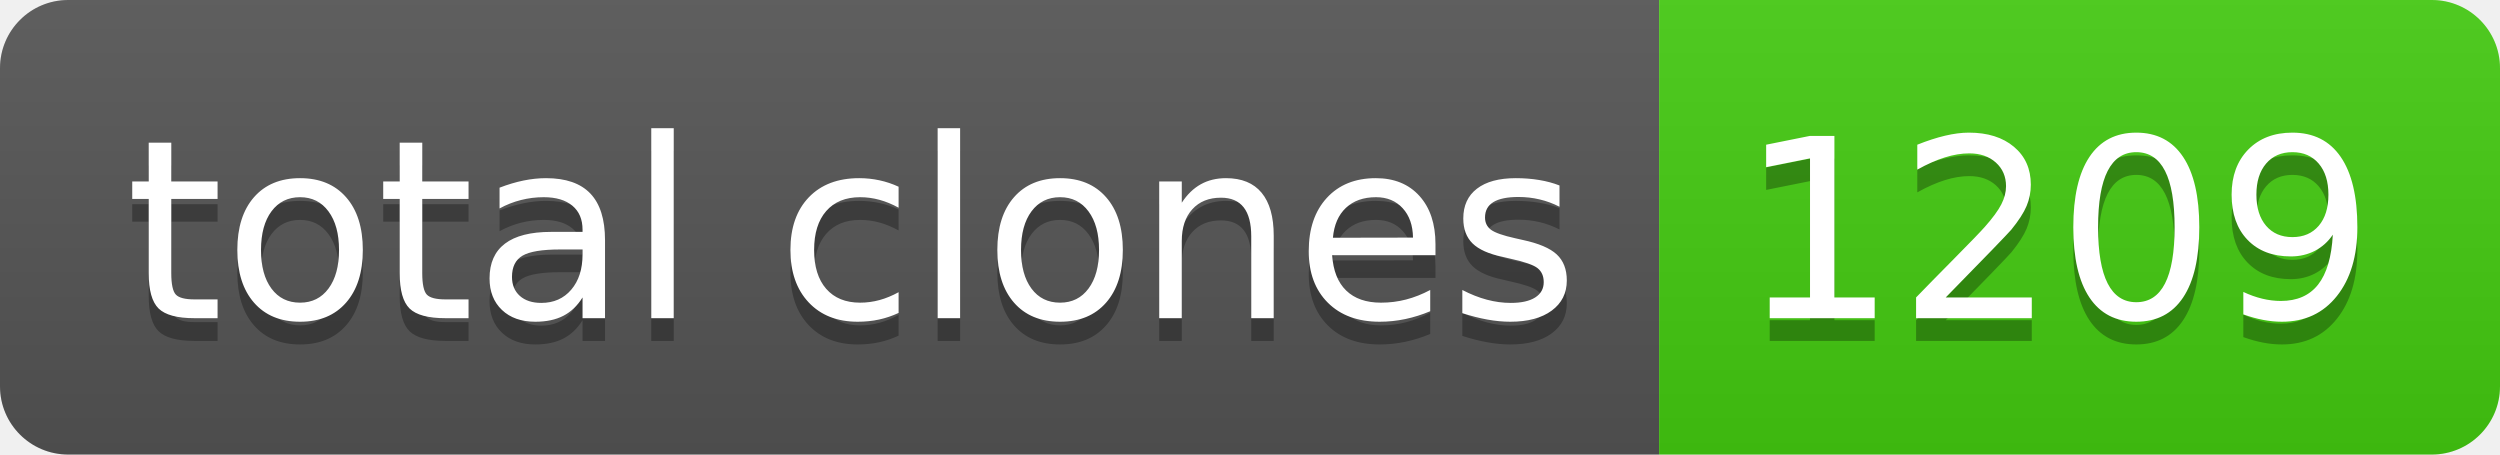
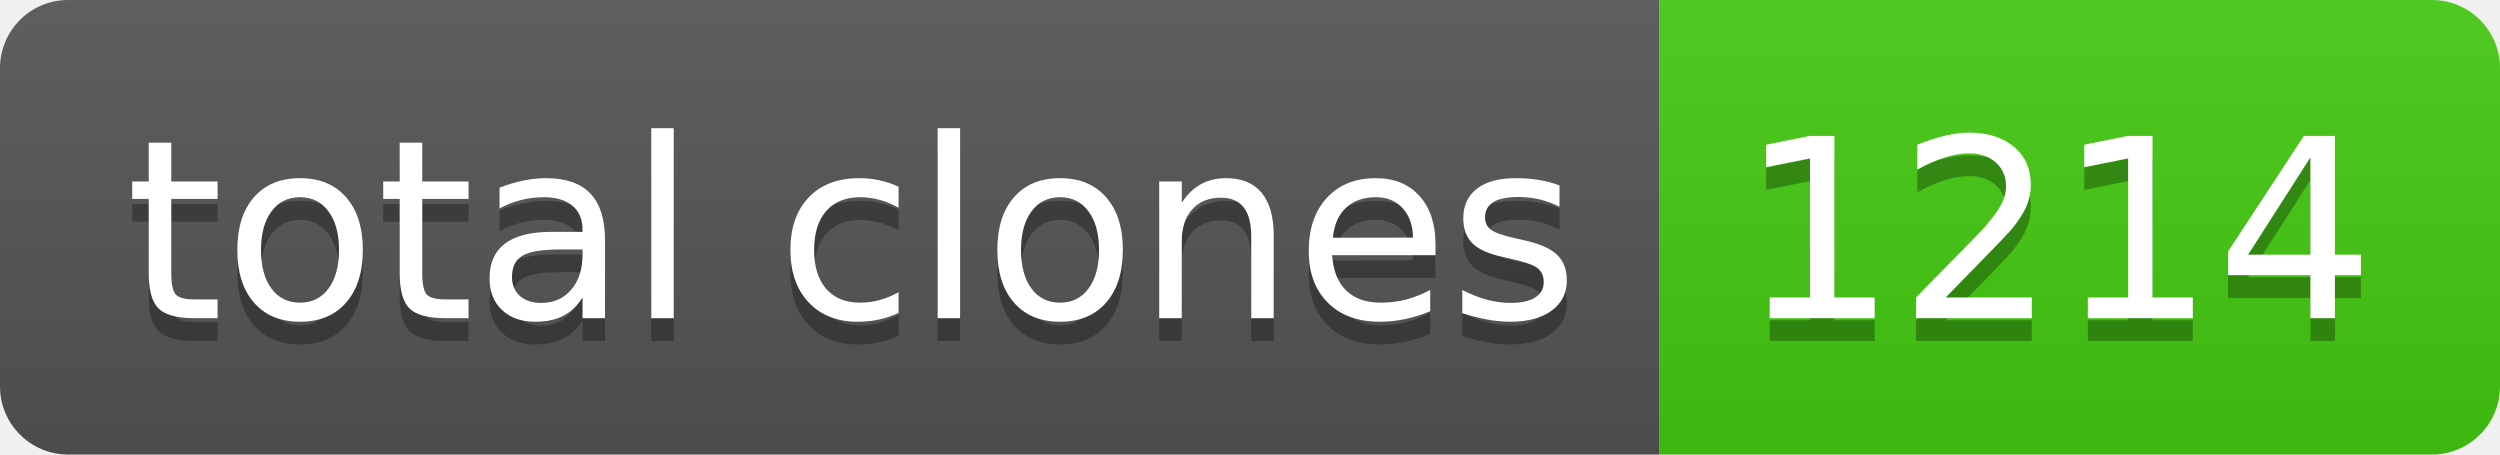
- <svg xmlns="http://www.w3.org/2000/svg" width="110" height="20" role="img" aria-label="total clones: 1209">
+ <svg xmlns="http://www.w3.org/2000/svg" width="110" height="20" role="img" aria-label="total clones: 1214">
  <linearGradient id="s" x2="0" y2="100%">
    <stop offset="0" stop-color="#bbb" stop-opacity=".1" />
    <stop offset="1" stop-opacity=".1" />
  </linearGradient>
  <clipPath id="r">
    <rect width="110" height="20" rx="3" fill="#fff" />
  </clipPath>
  <g clip-path="url(#r)">
    <rect width="73" height="20" fill="#555" />
    <rect x="73" width="37" height="20" fill="#4c1" />
    <rect width="110" height="20" fill="url(#s)" />
  </g>
  <g fill="#fff" text-anchor="middle" font-family="Verdana,Geneva,DejaVu Sans,sans-serif" text-rendering="geometricPrecision" font-size="110">
    <text aria-hidden="true" x="375" y="150" fill="#010101" fill-opacity=".3" transform="scale(.1)" textLength="630">total clones</text>
    <text x="375" y="140" transform="scale(.1)" fill="#fff" textLength="630">total clones</text>
-     <text aria-hidden="true" x="905" y="150" fill="#010101" fill-opacity=".3" transform="scale(.1)" textLength="270">1209</text>
-     <text x="905" y="140" transform="scale(.1)" fill="#fff" textLength="270">1209</text>
+     <text aria-hidden="true" x="905" y="150" fill="#010101" fill-opacity=".3" transform="scale(.1)" textLength="270">1214</text>
+     <text x="905" y="140" transform="scale(.1)" fill="#fff" textLength="270">1214</text>
  </g>
</svg>
